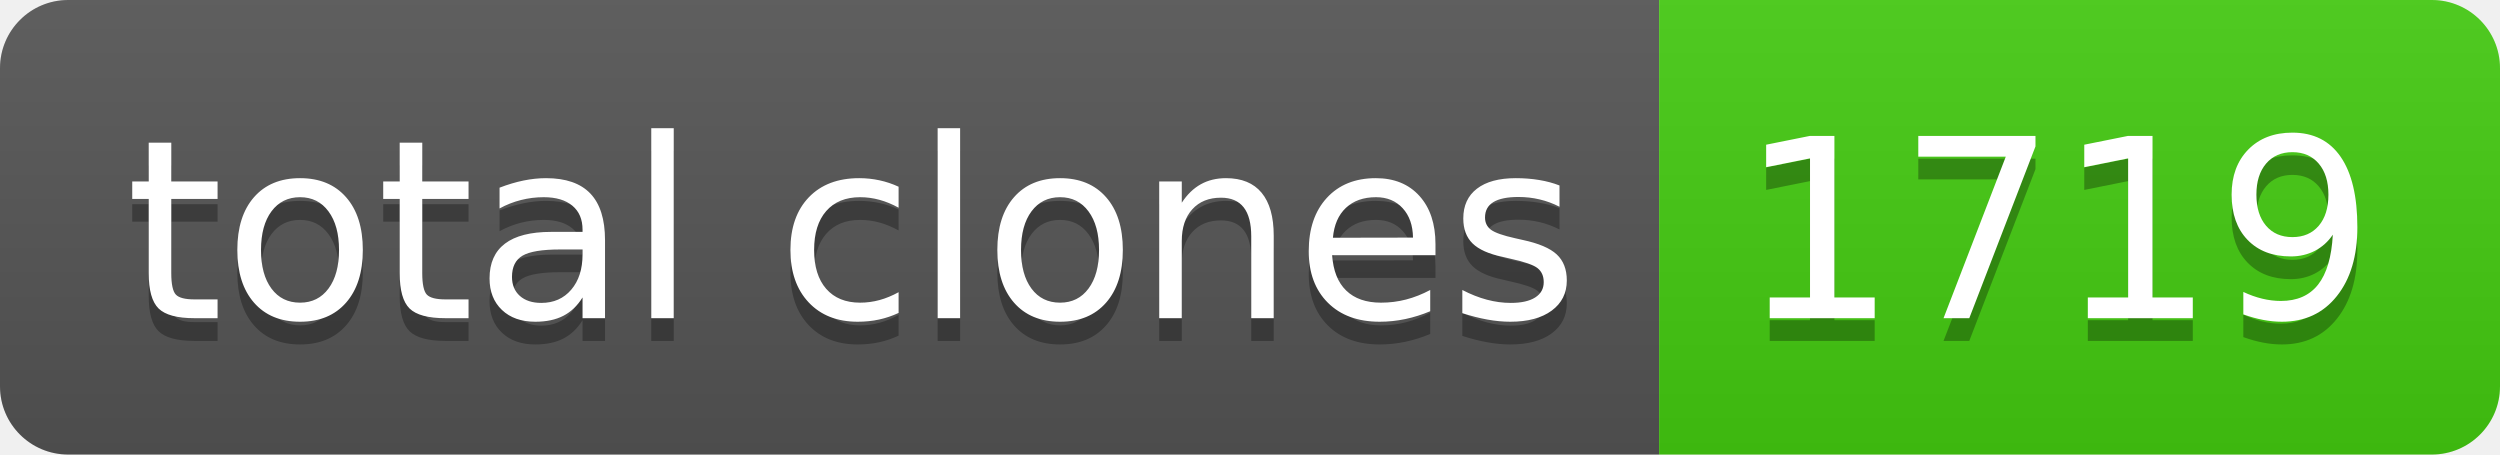
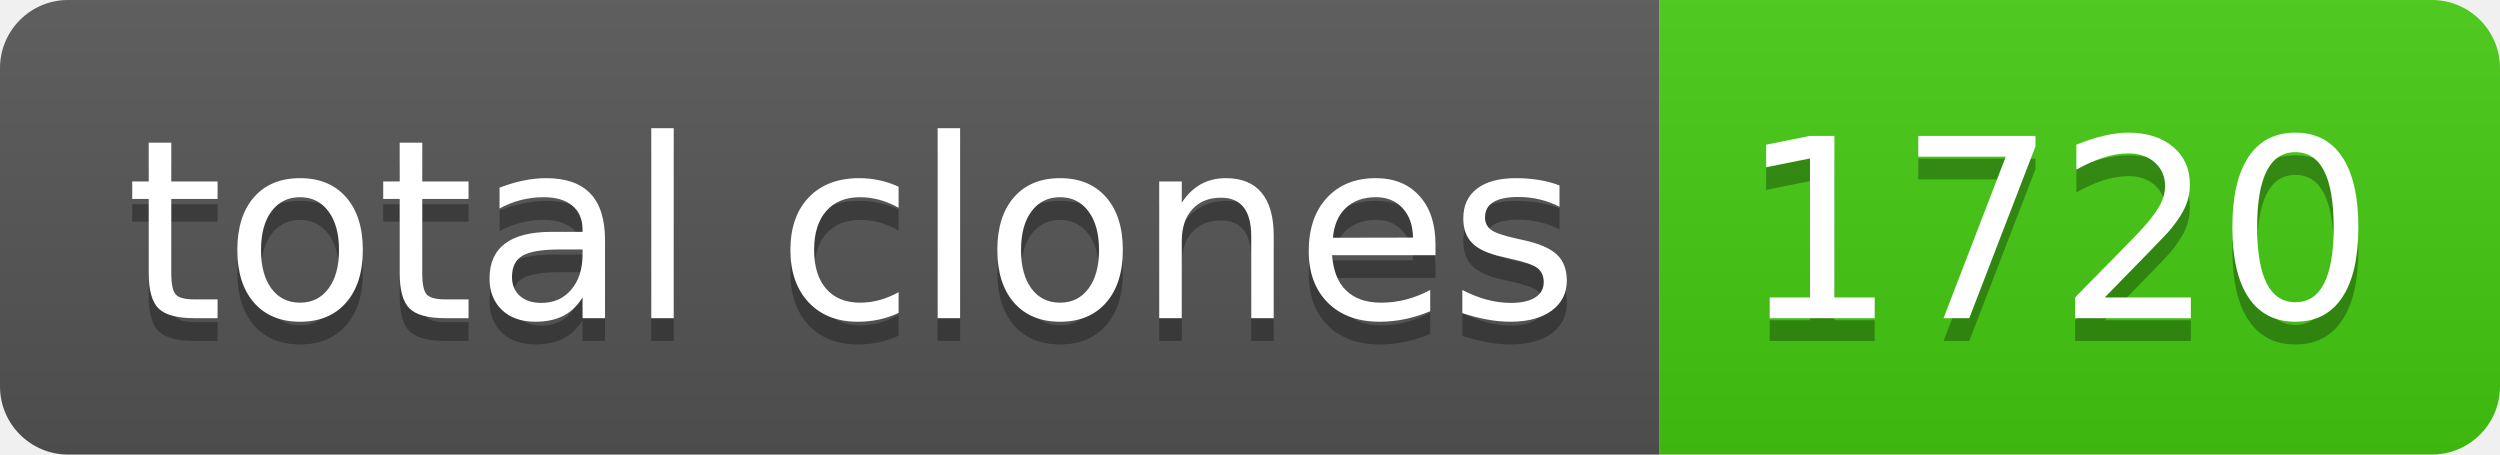
- <svg xmlns="http://www.w3.org/2000/svg" width="110" height="20" role="img" aria-label="total clones: 1719">
+ <svg xmlns="http://www.w3.org/2000/svg" width="110" height="20" role="img" aria-label="total clones: 1720">
  <linearGradient id="s" x2="0" y2="100%">
    <stop offset="0" stop-color="#bbb" stop-opacity=".1" />
    <stop offset="1" stop-opacity=".1" />
  </linearGradient>
  <clipPath id="r">
    <rect width="110" height="20" rx="3" fill="#fff" />
  </clipPath>
  <g clip-path="url(#r)">
    <rect width="73" height="20" fill="#555" />
    <rect x="73" width="37" height="20" fill="#4c1" />
    <rect width="110" height="20" fill="url(#s)" />
  </g>
  <g fill="#fff" text-anchor="middle" font-family="Verdana,Geneva,DejaVu Sans,sans-serif" text-rendering="geometricPrecision" font-size="110">
    <text aria-hidden="true" x="375" y="150" fill="#010101" fill-opacity=".3" transform="scale(.1)" textLength="630">total clones</text>
    <text x="375" y="140" transform="scale(.1)" fill="#fff" textLength="630">total clones</text>
-     <text aria-hidden="true" x="905" y="150" fill="#010101" fill-opacity=".3" transform="scale(.1)" textLength="270">1719</text>
-     <text x="905" y="140" transform="scale(.1)" fill="#fff" textLength="270">1719</text>
+     <text aria-hidden="true" x="905" y="150" fill="#010101" fill-opacity=".3" transform="scale(.1)" textLength="270">1720</text>
+     <text x="905" y="140" transform="scale(.1)" fill="#fff" textLength="270">1720</text>
  </g>
</svg>
